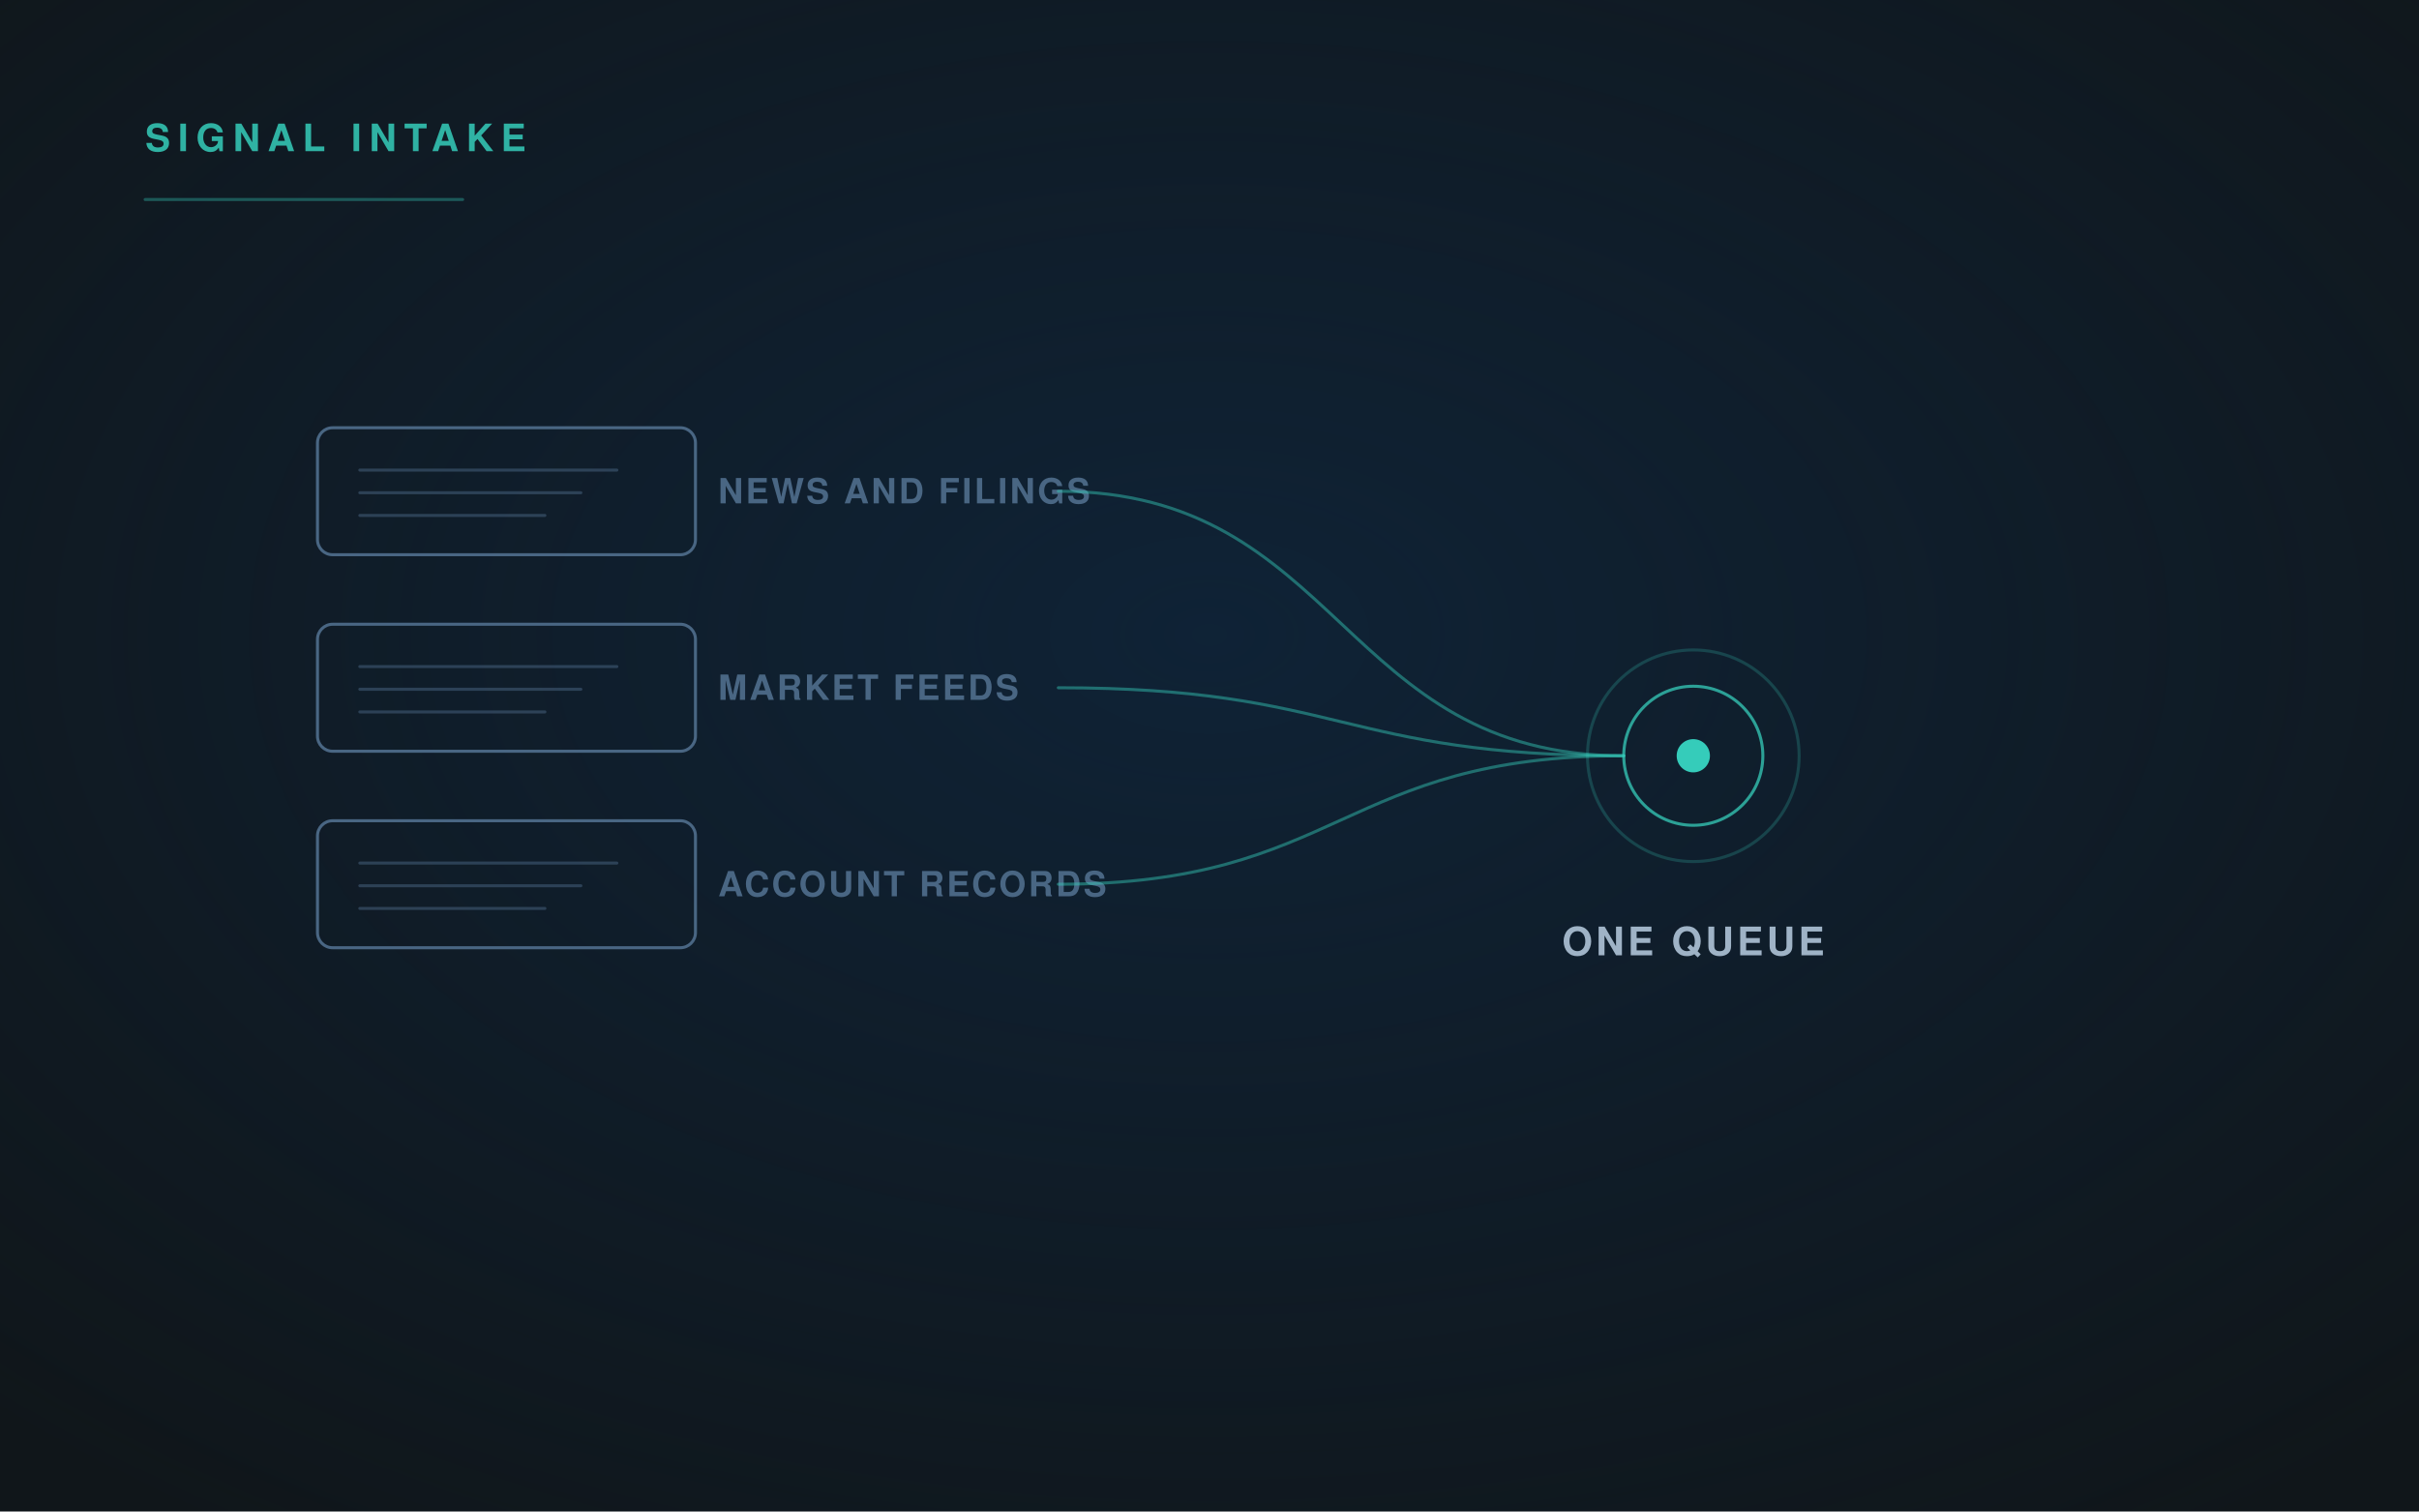
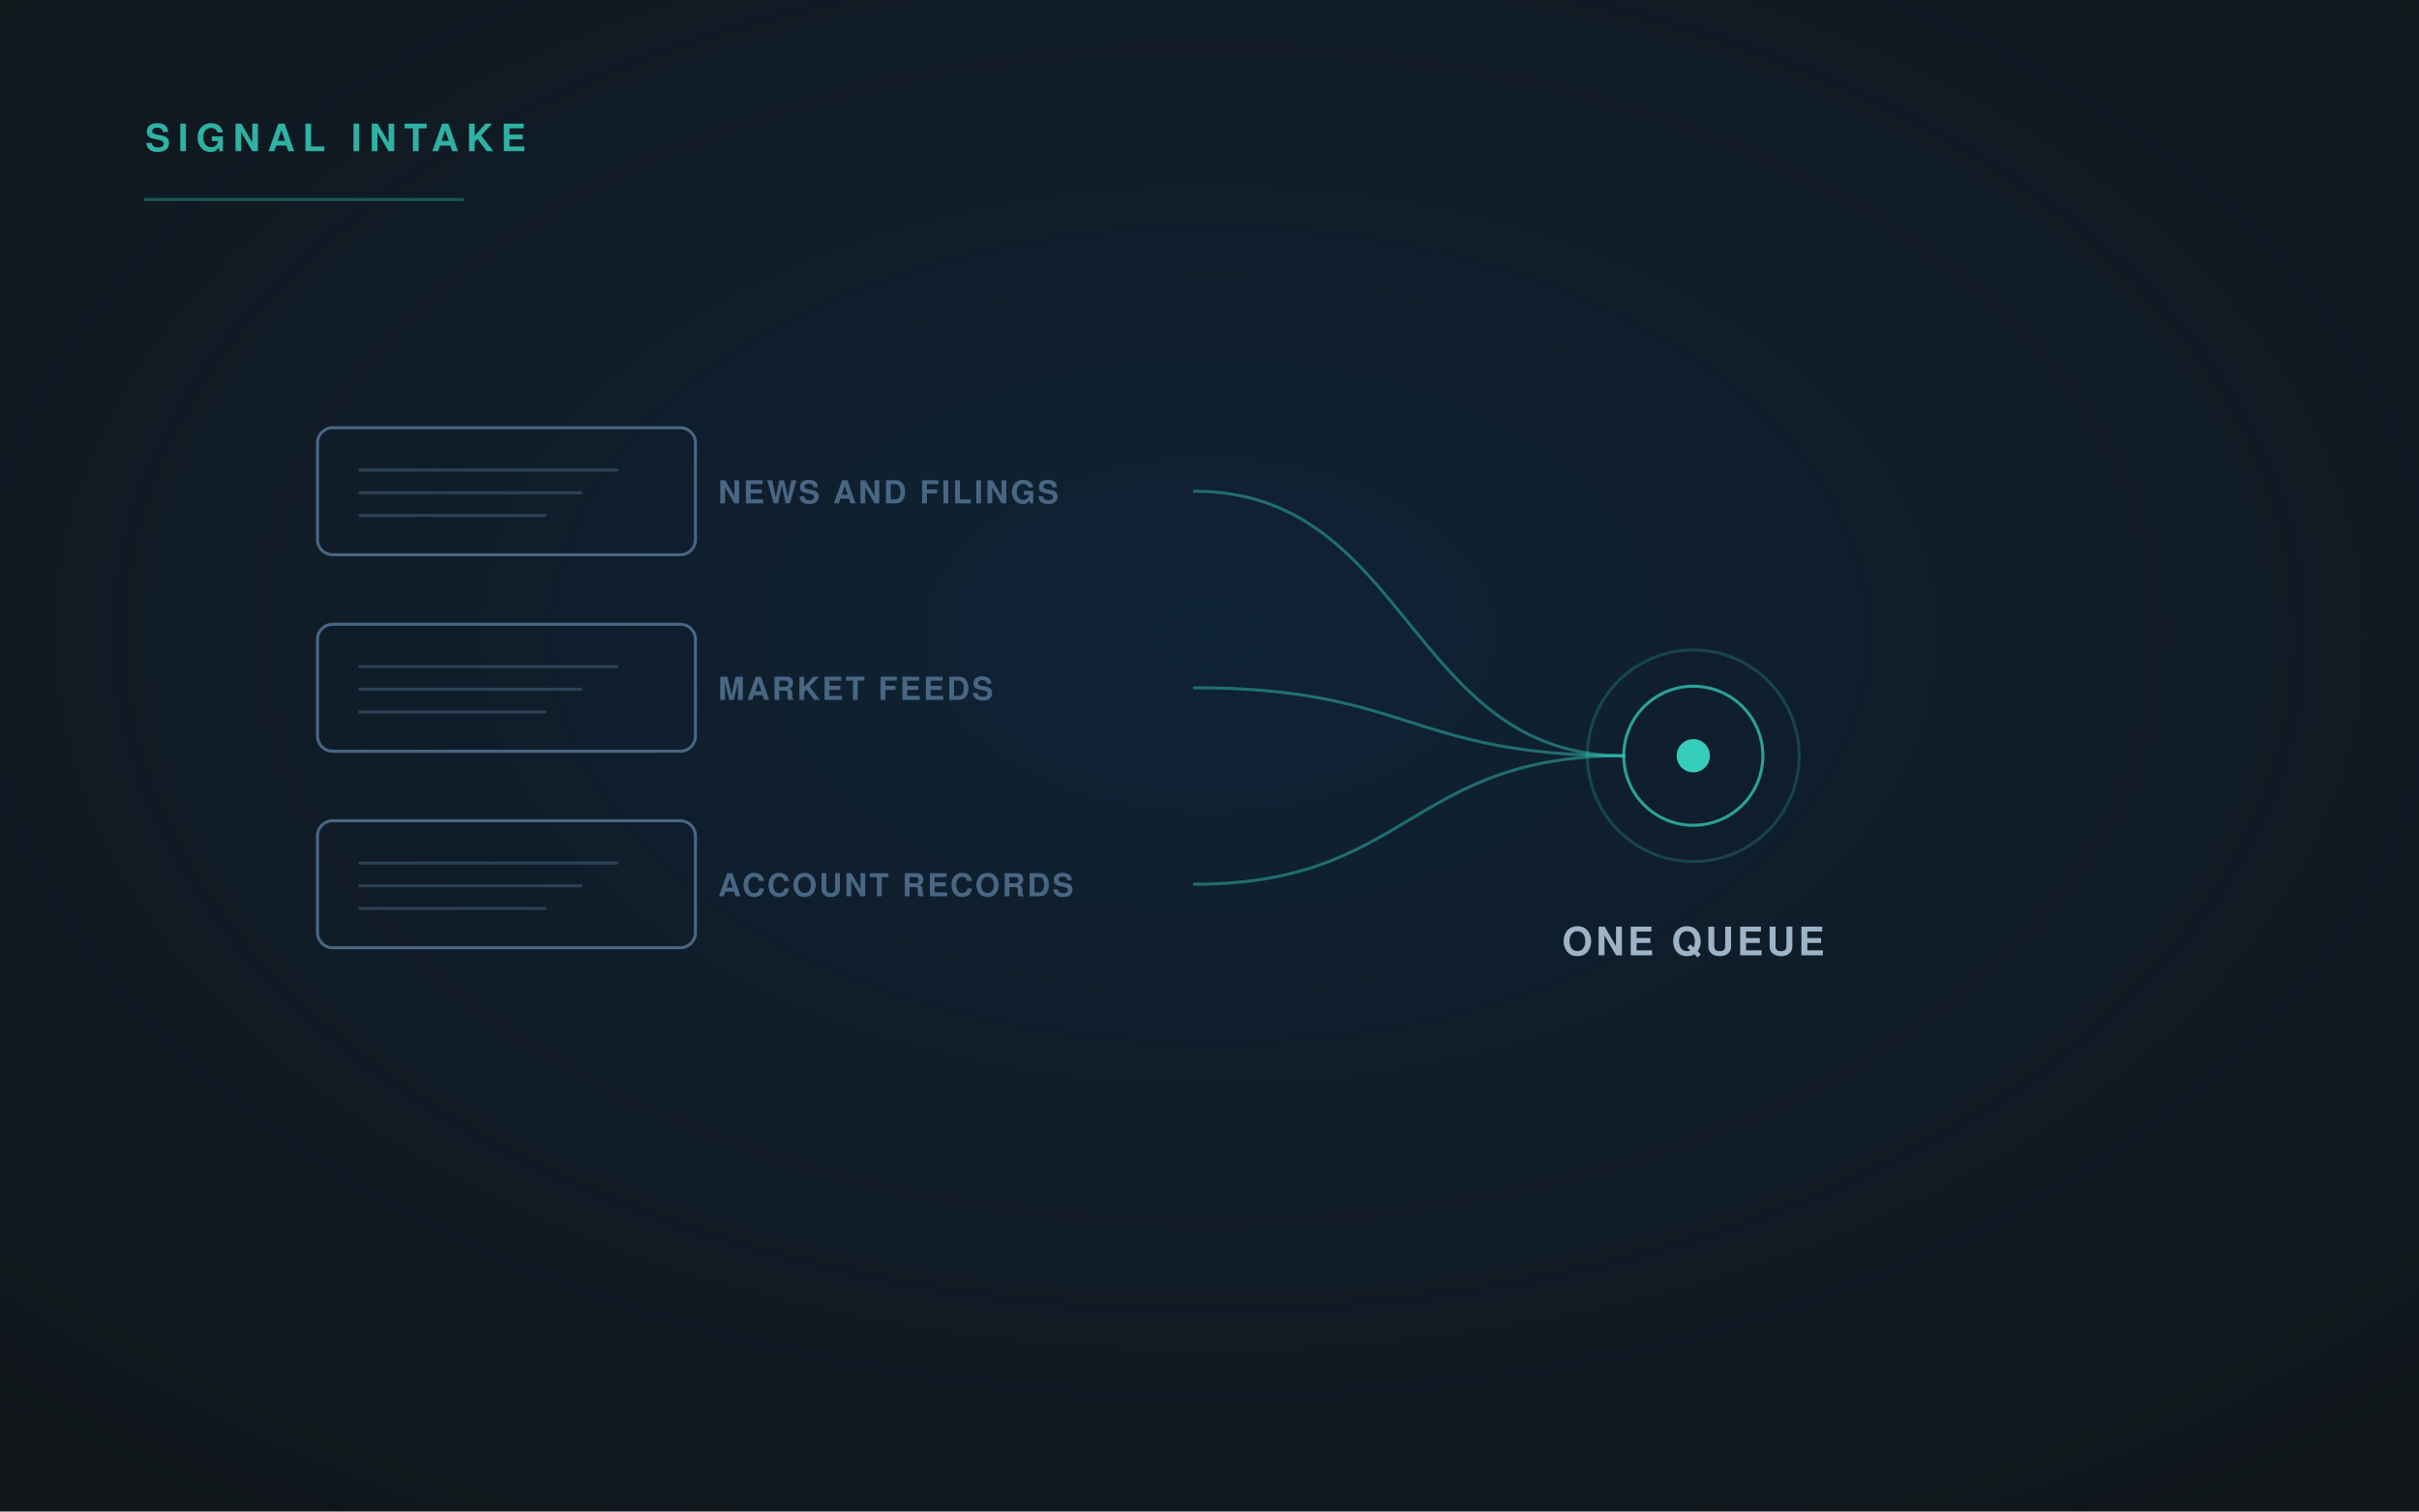
<svg xmlns="http://www.w3.org/2000/svg" viewBox="0 0 1600 1000" width="1600" height="1000" role="img">
  <defs>
    <radialGradient id="g" cx="50%" cy="42%" r="72%">
      <stop offset="0" stop-color="#0E2D4D" stop-opacity=".55" />
      <stop offset="1" stop-color="#0E2D4D" stop-opacity="0" />
    </radialGradient>
    <linearGradient id="fade" x1="0" y1="0" x2="1" y2="0">
      <stop offset="0" stop-color="#35CCBA" stop-opacity=".9" />
      <stop offset="1" stop-color="#35CCBA" stop-opacity=".25" />
    </linearGradient>
    <marker id="ar" viewBox="0 0 12 12" refX="10" refY="6" markerWidth="8" markerHeight="8" orient="auto">
      <path d="M1 1 L10 6 L1 11" fill="none" stroke="#35CCBA" stroke-width="2" stroke-linecap="round" stroke-linejoin="round" />
    </marker>
  </defs>
  <rect width="1600" height="1000" fill="#10161A" />
  <rect width="1600" height="1000" fill="url(#g)" />
  <g fill="none" stroke-linecap="round" stroke-linejoin="round">
    <rect x="210" y="283.0" width="250" height="84" rx="10" fill="none" stroke="#496683" stroke-width="2" opacity="1.0" />
    <path d="M238 311.0 H408.0" stroke="#496683" stroke-width="2" opacity="0.5" />
    <path d="M238 326.0 H384.2" stroke="#496683" stroke-width="2" opacity="0.5" />
    <path d="M238 341.0 H360.4" stroke="#496683" stroke-width="2" opacity="0.5" />
-     <text x="475" y="333.0" font-family="'Helvetica Neue', Helvetica, Arial, sans-serif" font-size="23" fill="#496683" font-weight="600" letter-spacing="1.6" text-anchor="start" stroke="none">NEWS AND FILINGS</text>
-     <path d="M700 325.0 C887.0 325.0, 887.0 500, 1074 500" stroke="#35CCBA" stroke-width="2" opacity="0.45" />
+     <text x="475" y="333.0" font-family="'Helvetica Neue', Helvetica, Arial, sans-serif" font-size="21" fill="#496683" font-weight="600" letter-spacing="1.5" text-anchor="start" stroke="none">NEWS AND FILINGS</text>
+     <path d="M790 325.0 C932.0 325.0, 932.0 500, 1074 500" stroke="#35CCBA" stroke-width="2" opacity="0.45" />
    <rect x="210" y="413.0" width="250" height="84" rx="10" fill="none" stroke="#496683" stroke-width="2" opacity="1.0" />
    <path d="M238 441.0 H408.0" stroke="#496683" stroke-width="2" opacity="0.5" />
    <path d="M238 456.0 H384.2" stroke="#496683" stroke-width="2" opacity="0.5" />
    <path d="M238 471.0 H360.4" stroke="#496683" stroke-width="2" opacity="0.5" />
-     <text x="475" y="463.0" font-family="'Helvetica Neue', Helvetica, Arial, sans-serif" font-size="23" fill="#496683" font-weight="600" letter-spacing="1.6" text-anchor="start" stroke="none">MARKET FEEDS</text>
-     <path d="M700 455.0 C887.0 455.0, 887.0 500, 1074 500" stroke="#35CCBA" stroke-width="2" opacity="0.45" />
+     <text x="475" y="463.0" font-family="'Helvetica Neue', Helvetica, Arial, sans-serif" font-size="21" fill="#496683" font-weight="600" letter-spacing="1.5" text-anchor="start" stroke="none">MARKET FEEDS</text>
+     <path d="M790 455.0 C932.0 455.0, 932.0 500, 1074 500" stroke="#35CCBA" stroke-width="2" opacity="0.45" />
    <rect x="210" y="543.0" width="250" height="84" rx="10" fill="none" stroke="#496683" stroke-width="2" opacity="1.0" />
    <path d="M238 571.0 H408.0" stroke="#496683" stroke-width="2" opacity="0.5" />
    <path d="M238 586.0 H384.2" stroke="#496683" stroke-width="2" opacity="0.5" />
    <path d="M238 601.0 H360.4" stroke="#496683" stroke-width="2" opacity="0.5" />
-     <text x="475" y="593.0" font-family="'Helvetica Neue', Helvetica, Arial, sans-serif" font-size="23" fill="#496683" font-weight="600" letter-spacing="1.6" text-anchor="start" stroke="none">ACCOUNT RECORDS</text>
-     <path d="M700 585.0 C887.0 585.0, 887.0 500, 1074 500" stroke="#35CCBA" stroke-width="2" opacity="0.45" />
+     <text x="475" y="593.0" font-family="'Helvetica Neue', Helvetica, Arial, sans-serif" font-size="21" fill="#496683" font-weight="600" letter-spacing="1.5" text-anchor="start" stroke="none">ACCOUNT RECORDS</text>
+     <path d="M790 585.0 C932.0 585.0, 932.0 500, 1074 500" stroke="#35CCBA" stroke-width="2" opacity="0.45" />
    <circle cx="1120" cy="500" r="46" fill="none" stroke="#35CCBA" stroke-width="2" opacity="0.75" />
    <circle cx="1120" cy="500" r="70" fill="none" stroke="#35CCBA" stroke-width="2" opacity="0.22" />
    <circle cx="1120" cy="500" r="11" fill="#35CCBA" opacity="1.0" stroke="none" />
    <text x="1120" y="632" font-family="'Helvetica Neue', Helvetica, Arial, sans-serif" font-size="26" fill="#9FB3C6" font-weight="600" letter-spacing="2.2" text-anchor="middle" stroke="none">ONE QUEUE</text>
    <text x="96" y="100" font-family="'Helvetica Neue', Helvetica, Arial, sans-serif" font-size="25" fill="#35CCBA" font-weight="700" letter-spacing="5" text-anchor="start" stroke="none" opacity=".85">SIGNAL INTAKE</text>
    <path d="M96 132 H306" stroke="#35CCBA" stroke-width="2" opacity=".35" />
  </g>
</svg>
